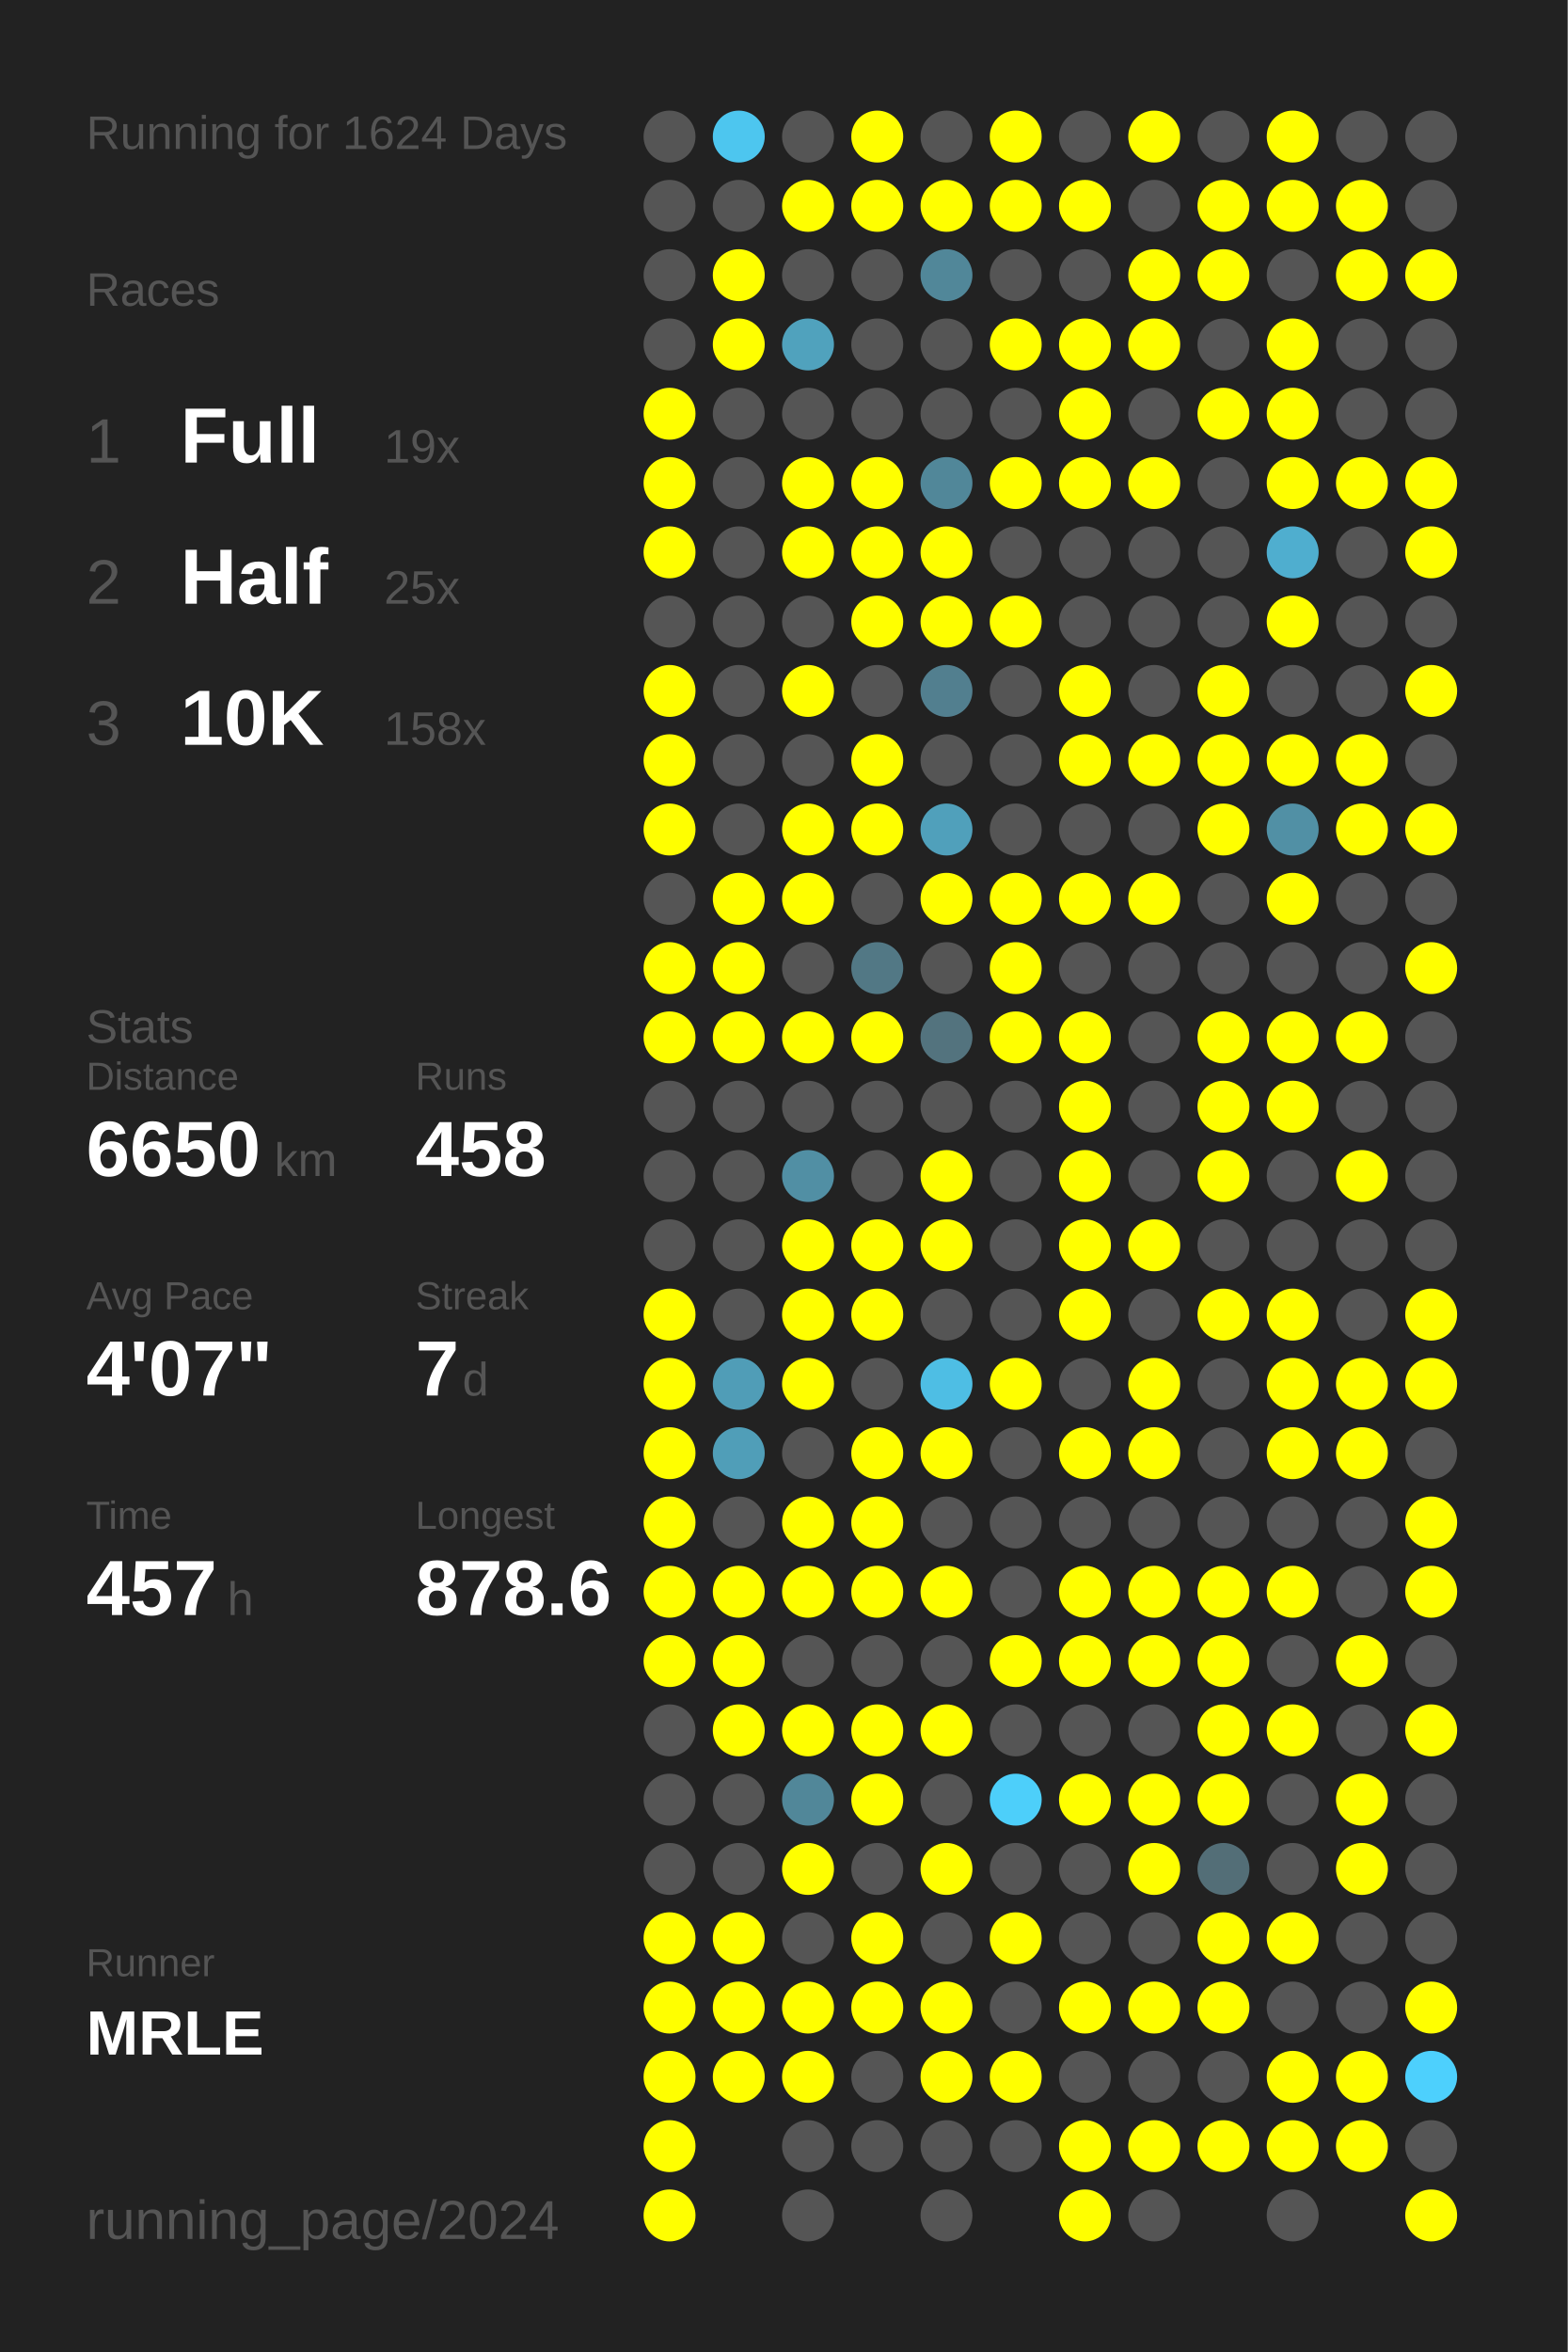
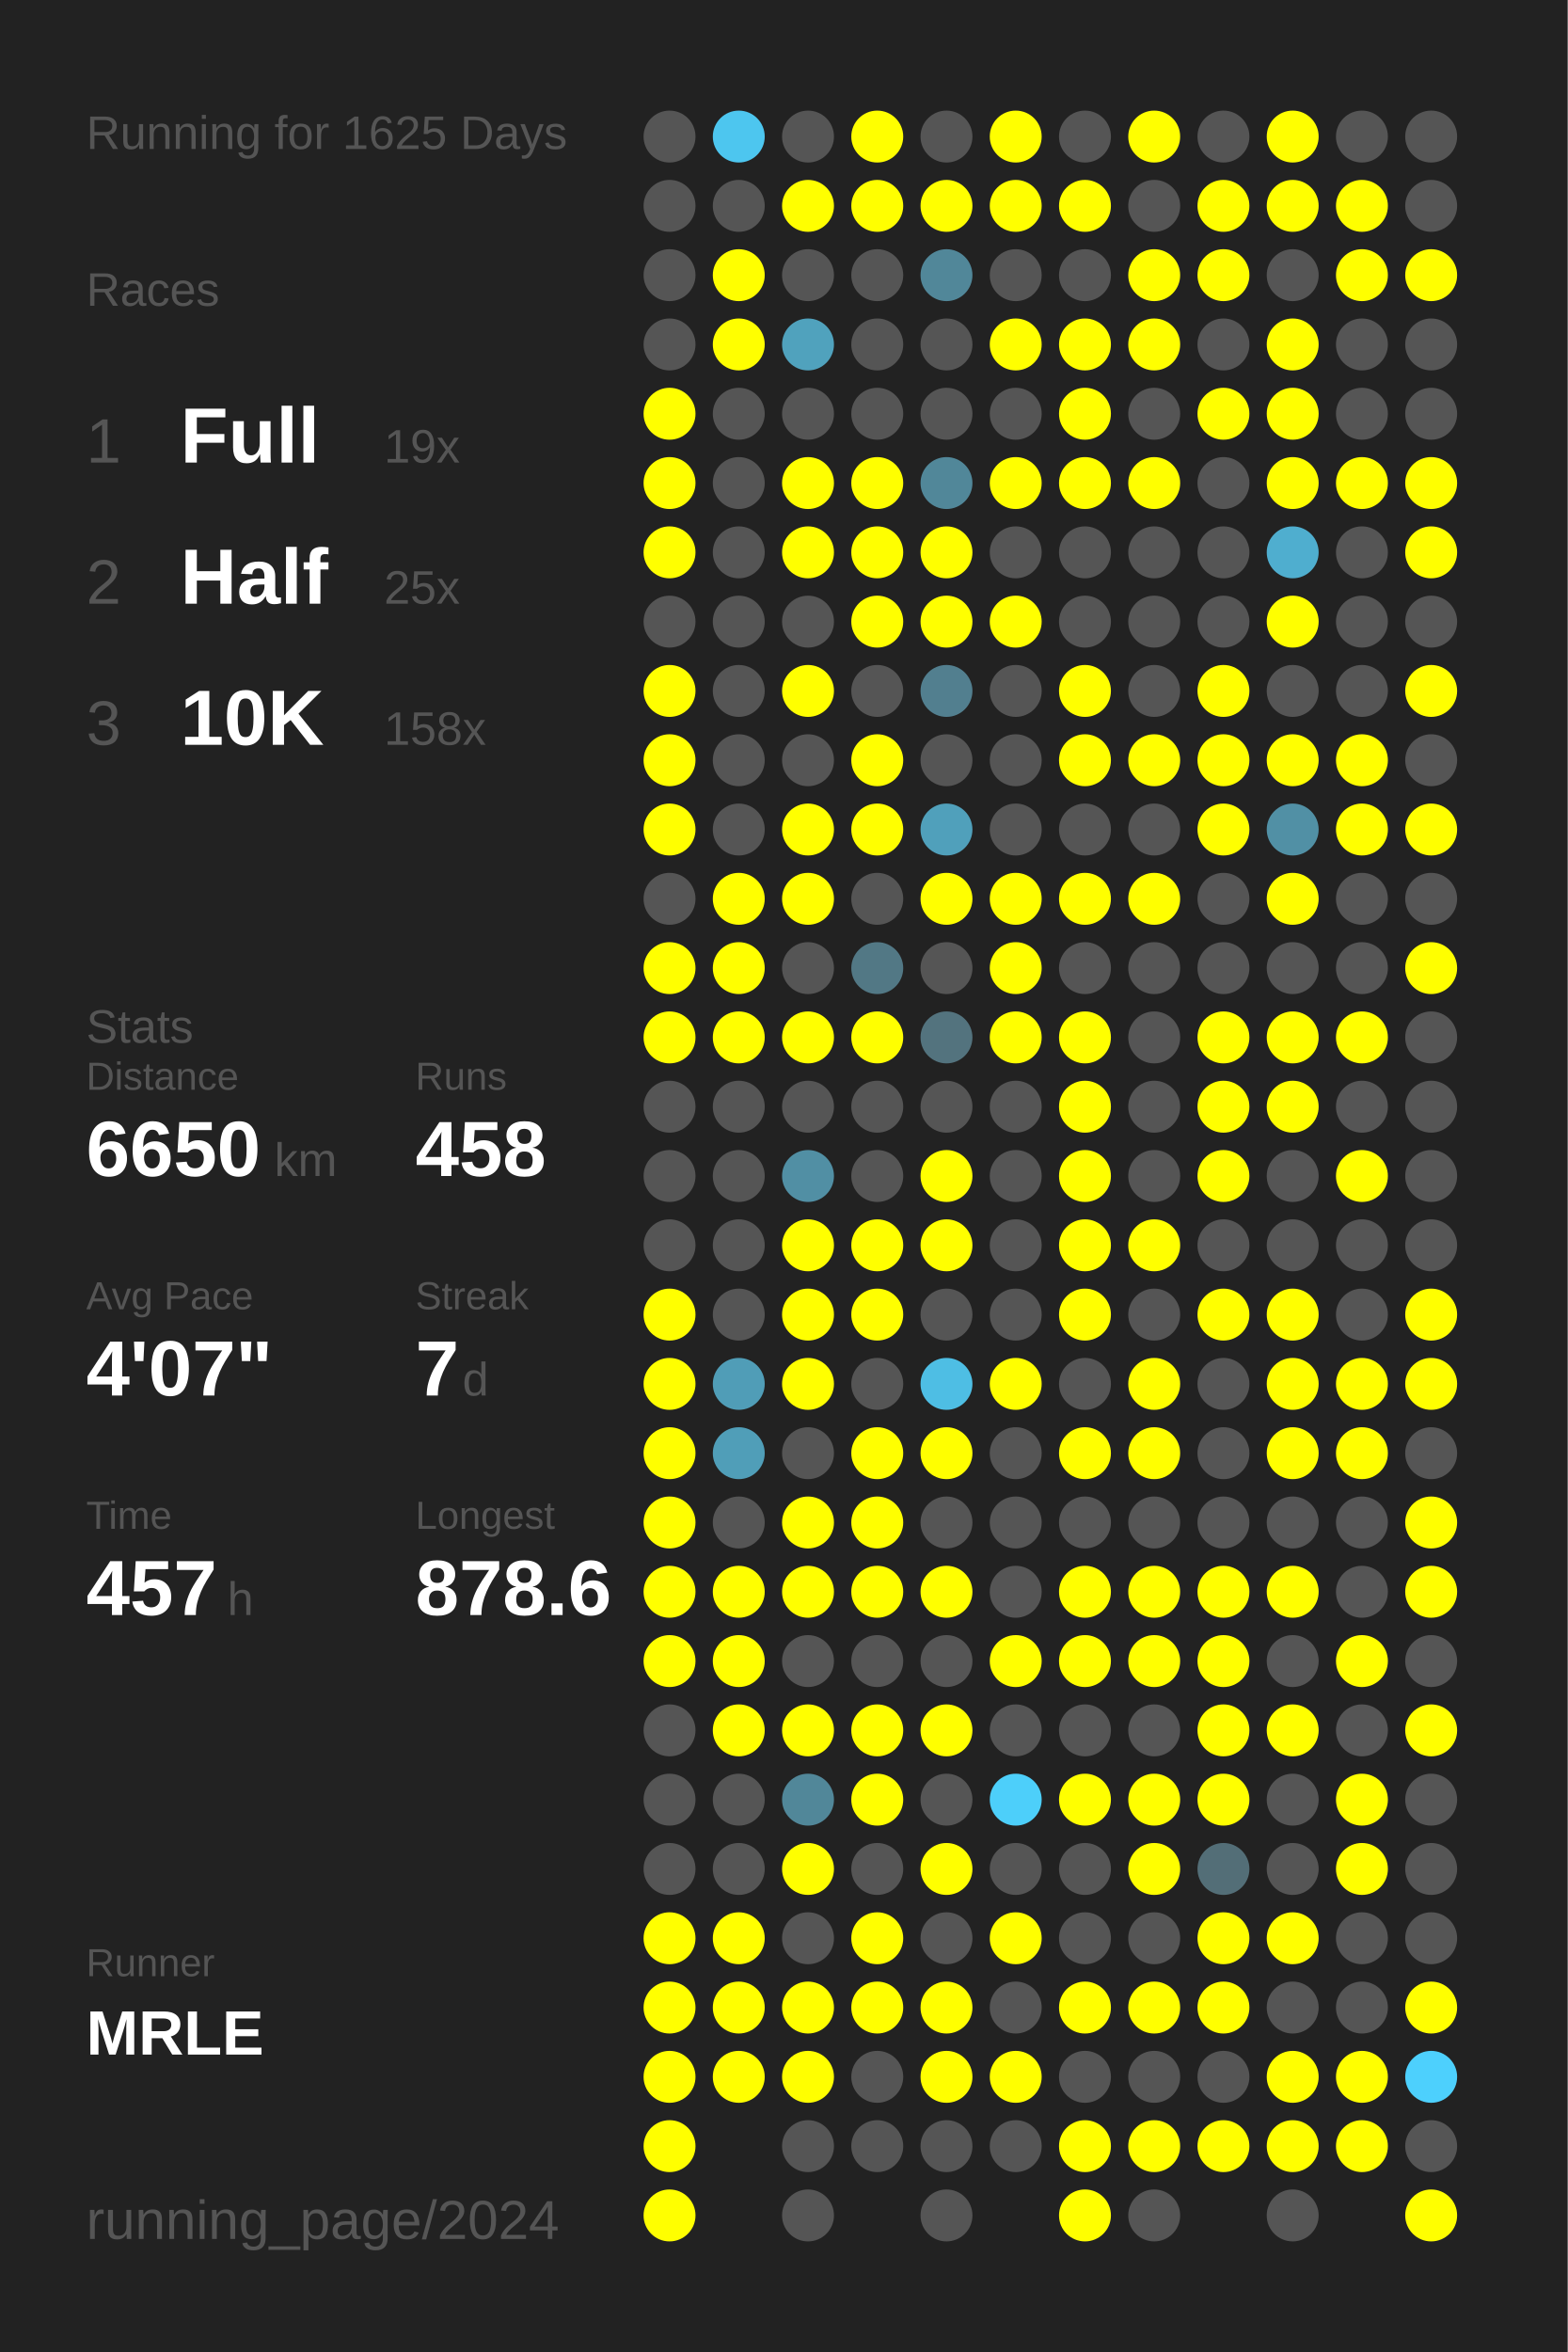
<svg xmlns="http://www.w3.org/2000/svg" baseProfile="full" height="300mm" version="1.1" viewBox="0,0,200,300" width="200mm">
  <defs />
  <rect fill="#222222" height="300" width="200" x="0" y="0" />
-   <text fill="#555555" style="font-size:6px; font-family:Arial;" x="11" y="19">Running for 1624 Days</text>
+   <text fill="#555555" style="font-size:6px; font-family:Arial;" x="11" y="19">Running for 1625 Days</text>
  <text fill="#555555" style="font-size:6px; font-family:Arial;" x="11" y="39">Races</text>
  <text fill="#555555" style="font-size:8px; font-family:Arial;" x="11" y="59">1</text>
  <text fill="#FFFFFF" style="font-size:10px; font-family:Arial; font-weight:bold;" x="23" y="59">Full</text>
  <text fill="#555555" style="font-size:6px; font-family:Arial;" x="49" y="59">19x</text>
  <text fill="#555555" style="font-size:8px; font-family:Arial;" x="11" y="77">2</text>
  <text fill="#FFFFFF" style="font-size:10px; font-family:Arial; font-weight:bold;" x="23" y="77">Half</text>
  <text fill="#555555" style="font-size:6px; font-family:Arial;" x="49" y="77">25x</text>
  <text fill="#555555" style="font-size:8px; font-family:Arial;" x="11" y="95">3</text>
  <text fill="#FFFFFF" style="font-size:10px; font-family:Arial; font-weight:bold;" x="23" y="95">10K</text>
  <text fill="#555555" style="font-size:6px; font-family:Arial;" x="49" y="95">158x</text>
  <text fill="#555555" style="font-size:6px; font-family:Arial;" x="11" y="133">Stats</text>
  <text fill="#555555" style="font-size:5px; font-family:Arial;" x="11" y="139">Distance</text>
  <text fill="#FFFFFF" style="font-size:10px; font-family:Arial; font-weight:bold;" x="11" y="150">6650</text>
  <text fill="#555555" style="font-size:6px; font-family:Arial;" x="35" y="150">km</text>
  <text fill="#555555" style="font-size:5px; font-family:Arial;" x="53" y="139">Runs</text>
  <text fill="#FFFFFF" style="font-size:10px; font-family:Arial; font-weight:bold;" x="53" y="150">458</text>
  <text fill="#555555" style="font-size:5px; font-family:Arial;" x="11" y="167">Avg Pace</text>
  <text fill="#FFFFFF" style="font-size:10px; font-family:Arial; font-weight:bold;" x="11" y="178">4'07"</text>
  <text fill="#555555" style="font-size:5px; font-family:Arial;" x="53" y="167">Streak</text>
  <text fill="#FFFFFF" style="font-size:10px; font-family:Arial; font-weight:bold;" x="53" y="178">7</text>
  <text fill="#555555" style="font-size:6px; font-family:Arial;" x="59" y="178">d</text>
  <text fill="#555555" style="font-size:5px; font-family:Arial;" x="11" y="195">Time</text>
  <text fill="#FFFFFF" style="font-size:10px; font-family:Arial; font-weight:bold;" x="11" y="206">457</text>
  <text fill="#555555" style="font-size:6px; font-family:Arial;" x="29" y="206">h</text>
  <text fill="#555555" style="font-size:5px; font-family:Arial;" x="53" y="195">Longest</text>
  <text fill="#FFFFFF" style="font-size:10px; font-family:Arial; font-weight:bold;" x="53" y="206">878.6</text>
  <text fill="#555555" style="font-size:5px; font-family:Arial;" x="11" y="252.065">Runner</text>
  <text fill="#FFFFFF" style="font-size:8px; font-family:Arial; font-weight:bold;" x="11" y="262.065">MRLE</text>
  <text fill="#555555" style="font-size:7px; font-family:Arial;" x="11" y="285.581">running_page/2024</text>
  <circle cx="85.417" cy="17.419" fill="#555555" r="3.312" />
  <circle cx="85.417" cy="26.258" fill="#555555" r="3.312" />
  <circle cx="85.417" cy="35.097" fill="#555555" r="3.312" />
  <circle cx="85.417" cy="43.935" fill="#555555" r="3.312" />
  <circle cx="85.417" cy="52.774" fill="#FFFF00" r="3.312" />
  <circle cx="85.417" cy="61.613" fill="#FFFF00" r="3.312" />
  <circle cx="85.417" cy="70.452" fill="#FFFF00" r="3.312" />
  <circle cx="85.417" cy="79.29" fill="#555555" r="3.312" />
  <circle cx="85.417" cy="88.129" fill="#FFFF00" r="3.312" />
  <circle cx="85.417" cy="96.968" fill="#FFFF00" r="3.312" />
  <circle cx="85.417" cy="105.806" fill="#FFFF00" r="3.312" />
  <circle cx="85.417" cy="114.645" fill="#555555" r="3.312" />
  <circle cx="85.417" cy="123.484" fill="#FFFF00" r="3.312" />
  <circle cx="85.417" cy="132.323" fill="#FFFF00" r="3.312" />
  <circle cx="85.417" cy="141.161" fill="#555555" r="3.312" />
  <circle cx="85.417" cy="150" fill="#555555" r="3.312" />
  <circle cx="85.417" cy="158.839" fill="#555555" r="3.312" />
  <circle cx="85.417" cy="167.677" fill="#FFFF00" r="3.312" />
  <circle cx="85.417" cy="176.516" fill="#FFFF00" r="3.312" />
  <circle cx="85.417" cy="185.355" fill="#FFFF00" r="3.312" />
  <circle cx="85.417" cy="194.194" fill="#FFFF00" r="3.312" />
  <circle cx="85.417" cy="203.032" fill="#FFFF00" r="3.312" />
  <circle cx="85.417" cy="211.871" fill="#FFFF00" r="3.312" />
  <circle cx="85.417" cy="220.71" fill="#555555" r="3.312" />
  <circle cx="85.417" cy="229.548" fill="#555555" r="3.312" />
  <circle cx="85.417" cy="238.387" fill="#555555" r="3.312" />
  <circle cx="85.417" cy="247.226" fill="#FFFF00" r="3.312" />
  <circle cx="85.417" cy="256.065" fill="#FFFF00" r="3.312" />
  <circle cx="85.417" cy="264.903" fill="#FFFF00" r="3.312" />
  <circle cx="85.417" cy="273.742" fill="#FFFF00" r="3.312" />
  <circle cx="85.417" cy="282.581" fill="#FFFF00" r="3.312" />
  <circle cx="94.25" cy="17.419" fill="#4dc6ef" r="3.312" />
  <circle cx="94.25" cy="26.258" fill="#555555" r="3.312" />
  <circle cx="94.25" cy="35.097" fill="#FFFF00" r="3.312" />
  <circle cx="94.25" cy="43.935" fill="#FFFF00" r="3.312" />
  <circle cx="94.25" cy="52.774" fill="#555555" r="3.312" />
  <circle cx="94.25" cy="61.613" fill="#555555" r="3.312" />
  <circle cx="94.25" cy="70.452" fill="#555555" r="3.312" />
  <circle cx="94.25" cy="79.29" fill="#555555" r="3.312" />
  <circle cx="94.25" cy="88.129" fill="#555555" r="3.312" />
  <circle cx="94.25" cy="96.968" fill="#555555" r="3.312" />
  <circle cx="94.25" cy="105.806" fill="#555555" r="3.312" />
  <circle cx="94.25" cy="114.645" fill="#FFFF00" r="3.312" />
  <circle cx="94.25" cy="123.484" fill="#FFFF00" r="3.312" />
  <circle cx="94.25" cy="132.323" fill="#FFFF00" r="3.312" />
  <circle cx="94.25" cy="141.161" fill="#555555" r="3.312" />
  <circle cx="94.25" cy="150" fill="#555555" r="3.312" />
  <circle cx="94.25" cy="158.839" fill="#555555" r="3.312" />
  <circle cx="94.25" cy="167.677" fill="#555555" r="3.312" />
  <circle cx="94.25" cy="176.516" fill="#509db7" r="3.312" />
  <circle cx="94.25" cy="185.355" fill="#509eb8" r="3.312" />
  <circle cx="94.25" cy="194.194" fill="#555555" r="3.312" />
  <circle cx="94.25" cy="203.032" fill="#FFFF00" r="3.312" />
  <circle cx="94.25" cy="211.871" fill="#FFFF00" r="3.312" />
  <circle cx="94.25" cy="220.71" fill="#FFFF00" r="3.312" />
  <circle cx="94.25" cy="229.548" fill="#555555" r="3.312" />
  <circle cx="94.25" cy="238.387" fill="#555555" r="3.312" />
  <circle cx="94.25" cy="247.226" fill="#FFFF00" r="3.312" />
  <circle cx="94.25" cy="256.065" fill="#FFFF00" r="3.312" />
  <circle cx="94.25" cy="264.903" fill="#FFFF00" r="3.312" />
  <circle cx="103.083" cy="17.419" fill="#555555" r="3.312" />
  <circle cx="103.083" cy="26.258" fill="#FFFF00" r="3.312" />
  <circle cx="103.083" cy="35.097" fill="#555555" r="3.312" />
  <circle cx="103.083" cy="43.935" fill="#50a2bd" r="3.312" />
  <circle cx="103.083" cy="52.774" fill="#555555" r="3.312" />
  <circle cx="103.083" cy="61.613" fill="#FFFF00" r="3.312" />
  <circle cx="103.083" cy="70.452" fill="#FFFF00" r="3.312" />
  <circle cx="103.083" cy="79.29" fill="#555555" r="3.312" />
  <circle cx="103.083" cy="88.129" fill="#FFFF00" r="3.312" />
  <circle cx="103.083" cy="96.968" fill="#555555" r="3.312" />
  <circle cx="103.083" cy="105.806" fill="#FFFF00" r="3.312" />
  <circle cx="103.083" cy="114.645" fill="#FFFF00" r="3.312" />
  <circle cx="103.083" cy="123.484" fill="#555555" r="3.312" />
  <circle cx="103.083" cy="132.323" fill="#FFFF00" r="3.312" />
  <circle cx="103.083" cy="141.161" fill="#555555" r="3.312" />
  <circle cx="103.083" cy="150" fill="#518fa4" r="3.312" />
  <circle cx="103.083" cy="158.839" fill="#FFFF00" r="3.312" />
  <circle cx="103.083" cy="167.677" fill="#FFFF00" r="3.312" />
  <circle cx="103.083" cy="176.516" fill="#FFFF00" r="3.312" />
  <circle cx="103.083" cy="185.355" fill="#555555" r="3.312" />
  <circle cx="103.083" cy="194.194" fill="#FFFF00" r="3.312" />
  <circle cx="103.083" cy="203.032" fill="#FFFF00" r="3.312" />
  <circle cx="103.083" cy="211.871" fill="#555555" r="3.312" />
  <circle cx="103.083" cy="220.71" fill="#FFFF00" r="3.312" />
  <circle cx="103.083" cy="229.548" fill="#518799" r="3.312" />
  <circle cx="103.083" cy="238.387" fill="#FFFF00" r="3.312" />
  <circle cx="103.083" cy="247.226" fill="#555555" r="3.312" />
  <circle cx="103.083" cy="256.065" fill="#FFFF00" r="3.312" />
  <circle cx="103.083" cy="264.903" fill="#FFFF00" r="3.312" />
  <circle cx="103.083" cy="273.742" fill="#555555" r="3.312" />
  <circle cx="103.083" cy="282.581" fill="#555555" r="3.312" />
  <circle cx="111.917" cy="17.419" fill="#FFFF00" r="3.312" />
  <circle cx="111.917" cy="26.258" fill="#FFFF00" r="3.312" />
  <circle cx="111.917" cy="35.097" fill="#555555" r="3.312" />
  <circle cx="111.917" cy="43.935" fill="#555555" r="3.312" />
  <circle cx="111.917" cy="52.774" fill="#555555" r="3.312" />
  <circle cx="111.917" cy="61.613" fill="#FFFF00" r="3.312" />
  <circle cx="111.917" cy="70.452" fill="#FFFF00" r="3.312" />
  <circle cx="111.917" cy="79.29" fill="#FFFF00" r="3.312" />
  <circle cx="111.917" cy="88.129" fill="#555555" r="3.312" />
  <circle cx="111.917" cy="96.968" fill="#FFFF00" r="3.312" />
  <circle cx="111.917" cy="105.806" fill="#FFFF00" r="3.312" />
  <circle cx="111.917" cy="114.645" fill="#555555" r="3.312" />
  <circle cx="111.917" cy="123.484" fill="#527885" r="3.312" />
  <circle cx="111.917" cy="132.323" fill="#FFFF00" r="3.312" />
  <circle cx="111.917" cy="141.161" fill="#555555" r="3.312" />
  <circle cx="111.917" cy="150" fill="#555555" r="3.312" />
  <circle cx="111.917" cy="158.839" fill="#FFFF00" r="3.312" />
  <circle cx="111.917" cy="167.677" fill="#FFFF00" r="3.312" />
  <circle cx="111.917" cy="176.516" fill="#555555" r="3.312" />
  <circle cx="111.917" cy="185.355" fill="#FFFF00" r="3.312" />
  <circle cx="111.917" cy="194.194" fill="#FFFF00" r="3.312" />
  <circle cx="111.917" cy="203.032" fill="#FFFF00" r="3.312" />
  <circle cx="111.917" cy="211.871" fill="#555555" r="3.312" />
  <circle cx="111.917" cy="220.71" fill="#FFFF00" r="3.312" />
  <circle cx="111.917" cy="229.548" fill="#FFFF00" r="3.312" />
  <circle cx="111.917" cy="238.387" fill="#555555" r="3.312" />
  <circle cx="111.917" cy="247.226" fill="#FFFF00" r="3.312" />
  <circle cx="111.917" cy="256.065" fill="#FFFF00" r="3.312" />
  <circle cx="111.917" cy="264.903" fill="#555555" r="3.312" />
  <circle cx="111.917" cy="273.742" fill="#555555" r="3.312" />
  <circle cx="120.75" cy="17.419" fill="#555555" r="3.312" />
  <circle cx="120.75" cy="26.258" fill="#FFFF00" r="3.312" />
  <circle cx="120.75" cy="35.097" fill="#518799" r="3.312" />
  <circle cx="120.75" cy="43.935" fill="#555555" r="3.312" />
  <circle cx="120.75" cy="52.774" fill="#555555" r="3.312" />
  <circle cx="120.75" cy="61.613" fill="#518799" r="3.312" />
  <circle cx="120.75" cy="70.452" fill="#FFFF00" r="3.312" />
  <circle cx="120.75" cy="79.29" fill="#FFFF00" r="3.312" />
  <circle cx="120.75" cy="88.129" fill="#527f8f" r="3.312" />
  <circle cx="120.75" cy="96.968" fill="#555555" r="3.312" />
  <circle cx="120.75" cy="105.806" fill="#50a0bb" r="3.312" />
  <circle cx="120.75" cy="114.645" fill="#FFFF00" r="3.312" />
  <circle cx="120.75" cy="123.484" fill="#555555" r="3.312" />
  <circle cx="120.75" cy="132.323" fill="#53737e" r="3.312" />
  <circle cx="120.75" cy="141.161" fill="#555555" r="3.312" />
  <circle cx="120.75" cy="150" fill="#FFFF00" r="3.312" />
  <circle cx="120.75" cy="158.839" fill="#FFFF00" r="3.312" />
  <circle cx="120.75" cy="167.677" fill="#555555" r="3.312" />
  <circle cx="120.75" cy="176.516" fill="#4ebee4" r="3.312" />
  <circle cx="120.75" cy="185.355" fill="#FFFF00" r="3.312" />
  <circle cx="120.75" cy="194.194" fill="#555555" r="3.312" />
  <circle cx="120.75" cy="203.032" fill="#FFFF00" r="3.312" />
  <circle cx="120.75" cy="211.871" fill="#555555" r="3.312" />
  <circle cx="120.75" cy="220.71" fill="#FFFF00" r="3.312" />
  <circle cx="120.75" cy="229.548" fill="#555555" r="3.312" />
  <circle cx="120.75" cy="238.387" fill="#FFFF00" r="3.312" />
  <circle cx="120.75" cy="247.226" fill="#555555" r="3.312" />
  <circle cx="120.75" cy="256.065" fill="#FFFF00" r="3.312" />
  <circle cx="120.75" cy="264.903" fill="#FFFF00" r="3.312" />
  <circle cx="120.75" cy="273.742" fill="#555555" r="3.312" />
  <circle cx="120.75" cy="282.581" fill="#555555" r="3.312" />
  <circle cx="129.583" cy="17.419" fill="#FFFF00" r="3.312" />
  <circle cx="129.583" cy="26.258" fill="#FFFF00" r="3.312" />
  <circle cx="129.583" cy="35.097" fill="#555555" r="3.312" />
  <circle cx="129.583" cy="43.935" fill="#FFFF00" r="3.312" />
  <circle cx="129.583" cy="52.774" fill="#555555" r="3.312" />
  <circle cx="129.583" cy="61.613" fill="#FFFF00" r="3.312" />
  <circle cx="129.583" cy="70.452" fill="#555555" r="3.312" />
  <circle cx="129.583" cy="79.29" fill="#FFFF00" r="3.312" />
  <circle cx="129.583" cy="88.129" fill="#555555" r="3.312" />
  <circle cx="129.583" cy="96.968" fill="#555555" r="3.312" />
  <circle cx="129.583" cy="105.806" fill="#555555" r="3.312" />
  <circle cx="129.583" cy="114.645" fill="#FFFF00" r="3.312" />
  <circle cx="129.583" cy="123.484" fill="#FFFF00" r="3.312" />
  <circle cx="129.583" cy="132.323" fill="#FFFF00" r="3.312" />
  <circle cx="129.583" cy="141.161" fill="#555555" r="3.312" />
  <circle cx="129.583" cy="150" fill="#555555" r="3.312" />
  <circle cx="129.583" cy="158.839" fill="#555555" r="3.312" />
  <circle cx="129.583" cy="167.677" fill="#555555" r="3.312" />
  <circle cx="129.583" cy="176.516" fill="#FFFF00" r="3.312" />
  <circle cx="129.583" cy="185.355" fill="#555555" r="3.312" />
  <circle cx="129.583" cy="194.194" fill="#555555" r="3.312" />
  <circle cx="129.583" cy="203.032" fill="#555555" r="3.312" />
  <circle cx="129.583" cy="211.871" fill="#FFFF00" r="3.312" />
  <circle cx="129.583" cy="220.71" fill="#555555" r="3.312" />
  <circle cx="129.583" cy="229.548" fill="#4dcffa" r="3.312" />
  <circle cx="129.583" cy="238.387" fill="#555555" r="3.312" />
  <circle cx="129.583" cy="247.226" fill="#FFFF00" r="3.312" />
  <circle cx="129.583" cy="256.065" fill="#555555" r="3.312" />
  <circle cx="129.583" cy="264.903" fill="#FFFF00" r="3.312" />
  <circle cx="129.583" cy="273.742" fill="#555555" r="3.312" />
  <circle cx="138.417" cy="17.419" fill="#555555" r="3.312" />
  <circle cx="138.417" cy="26.258" fill="#FFFF00" r="3.312" />
  <circle cx="138.417" cy="35.097" fill="#555555" r="3.312" />
  <circle cx="138.417" cy="43.935" fill="#FFFF00" r="3.312" />
  <circle cx="138.417" cy="52.774" fill="#FFFF00" r="3.312" />
  <circle cx="138.417" cy="61.613" fill="#FFFF00" r="3.312" />
  <circle cx="138.417" cy="70.452" fill="#555555" r="3.312" />
  <circle cx="138.417" cy="79.29" fill="#555555" r="3.312" />
  <circle cx="138.417" cy="88.129" fill="#FFFF00" r="3.312" />
  <circle cx="138.417" cy="96.968" fill="#FFFF00" r="3.312" />
  <circle cx="138.417" cy="105.806" fill="#555555" r="3.312" />
  <circle cx="138.417" cy="114.645" fill="#FFFF00" r="3.312" />
  <circle cx="138.417" cy="123.484" fill="#555555" r="3.312" />
  <circle cx="138.417" cy="132.323" fill="#FFFF00" r="3.312" />
  <circle cx="138.417" cy="141.161" fill="#FFFF00" r="3.312" />
  <circle cx="138.417" cy="150" fill="#FFFF00" r="3.312" />
  <circle cx="138.417" cy="158.839" fill="#FFFF00" r="3.312" />
  <circle cx="138.417" cy="167.677" fill="#FFFF00" r="3.312" />
  <circle cx="138.417" cy="176.516" fill="#555555" r="3.312" />
  <circle cx="138.417" cy="185.355" fill="#FFFF00" r="3.312" />
  <circle cx="138.417" cy="194.194" fill="#555555" r="3.312" />
  <circle cx="138.417" cy="203.032" fill="#FFFF00" r="3.312" />
  <circle cx="138.417" cy="211.871" fill="#FFFF00" r="3.312" />
  <circle cx="138.417" cy="220.71" fill="#555555" r="3.312" />
  <circle cx="138.417" cy="229.548" fill="#FFFF00" r="3.312" />
  <circle cx="138.417" cy="238.387" fill="#555555" r="3.312" />
  <circle cx="138.417" cy="247.226" fill="#555555" r="3.312" />
  <circle cx="138.417" cy="256.065" fill="#FFFF00" r="3.312" />
  <circle cx="138.417" cy="264.903" fill="#555555" r="3.312" />
  <circle cx="138.417" cy="273.742" fill="#FFFF00" r="3.312" />
  <circle cx="138.417" cy="282.581" fill="#FFFF00" r="3.312" />
  <circle cx="147.25" cy="17.419" fill="#FFFF00" r="3.312" />
  <circle cx="147.25" cy="26.258" fill="#555555" r="3.312" />
  <circle cx="147.25" cy="35.097" fill="#FFFF00" r="3.312" />
  <circle cx="147.25" cy="43.935" fill="#FFFF00" r="3.312" />
  <circle cx="147.25" cy="52.774" fill="#555555" r="3.312" />
  <circle cx="147.25" cy="61.613" fill="#FFFF00" r="3.312" />
  <circle cx="147.25" cy="70.452" fill="#555555" r="3.312" />
  <circle cx="147.25" cy="79.29" fill="#555555" r="3.312" />
  <circle cx="147.25" cy="88.129" fill="#555555" r="3.312" />
  <circle cx="147.25" cy="96.968" fill="#FFFF00" r="3.312" />
  <circle cx="147.25" cy="105.806" fill="#555555" r="3.312" />
  <circle cx="147.25" cy="114.645" fill="#FFFF00" r="3.312" />
  <circle cx="147.25" cy="123.484" fill="#555555" r="3.312" />
  <circle cx="147.25" cy="132.323" fill="#555555" r="3.312" />
  <circle cx="147.25" cy="141.161" fill="#555555" r="3.312" />
  <circle cx="147.25" cy="150" fill="#555555" r="3.312" />
  <circle cx="147.25" cy="158.839" fill="#FFFF00" r="3.312" />
  <circle cx="147.25" cy="167.677" fill="#555555" r="3.312" />
  <circle cx="147.25" cy="176.516" fill="#FFFF00" r="3.312" />
  <circle cx="147.25" cy="185.355" fill="#FFFF00" r="3.312" />
  <circle cx="147.25" cy="194.194" fill="#555555" r="3.312" />
  <circle cx="147.25" cy="203.032" fill="#FFFF00" r="3.312" />
  <circle cx="147.25" cy="211.871" fill="#FFFF00" r="3.312" />
  <circle cx="147.25" cy="220.71" fill="#555555" r="3.312" />
  <circle cx="147.25" cy="229.548" fill="#FFFF00" r="3.312" />
  <circle cx="147.25" cy="238.387" fill="#FFFF00" r="3.312" />
  <circle cx="147.25" cy="247.226" fill="#555555" r="3.312" />
  <circle cx="147.25" cy="256.065" fill="#FFFF00" r="3.312" />
  <circle cx="147.25" cy="264.903" fill="#555555" r="3.312" />
  <circle cx="147.25" cy="273.742" fill="#FFFF00" r="3.312" />
  <circle cx="147.25" cy="282.581" fill="#555555" r="3.312" />
  <circle cx="156.083" cy="17.419" fill="#555555" r="3.312" />
  <circle cx="156.083" cy="26.258" fill="#FFFF00" r="3.312" />
  <circle cx="156.083" cy="35.097" fill="#FFFF00" r="3.312" />
  <circle cx="156.083" cy="43.935" fill="#555555" r="3.312" />
  <circle cx="156.083" cy="52.774" fill="#FFFF00" r="3.312" />
  <circle cx="156.083" cy="61.613" fill="#555555" r="3.312" />
  <circle cx="156.083" cy="70.452" fill="#555555" r="3.312" />
  <circle cx="156.083" cy="79.29" fill="#555555" r="3.312" />
  <circle cx="156.083" cy="88.129" fill="#FFFF00" r="3.312" />
  <circle cx="156.083" cy="96.968" fill="#FFFF00" r="3.312" />
  <circle cx="156.083" cy="105.806" fill="#FFFF00" r="3.312" />
  <circle cx="156.083" cy="114.645" fill="#555555" r="3.312" />
  <circle cx="156.083" cy="123.484" fill="#555555" r="3.312" />
  <circle cx="156.083" cy="132.323" fill="#FFFF00" r="3.312" />
  <circle cx="156.083" cy="141.161" fill="#FFFF00" r="3.312" />
  <circle cx="156.083" cy="150" fill="#FFFF00" r="3.312" />
  <circle cx="156.083" cy="158.839" fill="#555555" r="3.312" />
  <circle cx="156.083" cy="167.677" fill="#FFFF00" r="3.312" />
  <circle cx="156.083" cy="176.516" fill="#555555" r="3.312" />
  <circle cx="156.083" cy="185.355" fill="#555555" r="3.312" />
  <circle cx="156.083" cy="194.194" fill="#555555" r="3.312" />
  <circle cx="156.083" cy="203.032" fill="#FFFF00" r="3.312" />
  <circle cx="156.083" cy="211.871" fill="#FFFF00" r="3.312" />
  <circle cx="156.083" cy="220.71" fill="#FFFF00" r="3.312" />
  <circle cx="156.083" cy="229.548" fill="#FFFF00" r="3.312" />
  <circle cx="156.083" cy="238.387" fill="#536e77" r="3.312" />
  <circle cx="156.083" cy="247.226" fill="#FFFF00" r="3.312" />
  <circle cx="156.083" cy="256.065" fill="#FFFF00" r="3.312" />
  <circle cx="156.083" cy="264.903" fill="#555555" r="3.312" />
  <circle cx="156.083" cy="273.742" fill="#FFFF00" r="3.312" />
  <circle cx="164.917" cy="17.419" fill="#FFFF00" r="3.312" />
  <circle cx="164.917" cy="26.258" fill="#FFFF00" r="3.312" />
  <circle cx="164.917" cy="35.097" fill="#555555" r="3.312" />
  <circle cx="164.917" cy="43.935" fill="#FFFF00" r="3.312" />
  <circle cx="164.917" cy="52.774" fill="#FFFF00" r="3.312" />
  <circle cx="164.917" cy="61.613" fill="#FFFF00" r="3.312" />
  <circle cx="164.917" cy="70.452" fill="#4faecf" r="3.312" />
  <circle cx="164.917" cy="79.29" fill="#FFFF00" r="3.312" />
  <circle cx="164.917" cy="88.129" fill="#555555" r="3.312" />
  <circle cx="164.917" cy="96.968" fill="#FFFF00" r="3.312" />
  <circle cx="164.917" cy="105.806" fill="#5190a5" r="3.312" />
  <circle cx="164.917" cy="114.645" fill="#FFFF00" r="3.312" />
  <circle cx="164.917" cy="123.484" fill="#555555" r="3.312" />
  <circle cx="164.917" cy="132.323" fill="#FFFF00" r="3.312" />
  <circle cx="164.917" cy="141.161" fill="#FFFF00" r="3.312" />
  <circle cx="164.917" cy="150" fill="#555555" r="3.312" />
  <circle cx="164.917" cy="158.839" fill="#555555" r="3.312" />
  <circle cx="164.917" cy="167.677" fill="#FFFF00" r="3.312" />
  <circle cx="164.917" cy="176.516" fill="#FFFF00" r="3.312" />
  <circle cx="164.917" cy="185.355" fill="#FFFF00" r="3.312" />
  <circle cx="164.917" cy="194.194" fill="#555555" r="3.312" />
  <circle cx="164.917" cy="203.032" fill="#FFFF00" r="3.312" />
  <circle cx="164.917" cy="211.871" fill="#555555" r="3.312" />
  <circle cx="164.917" cy="220.71" fill="#FFFF00" r="3.312" />
  <circle cx="164.917" cy="229.548" fill="#555555" r="3.312" />
  <circle cx="164.917" cy="238.387" fill="#555555" r="3.312" />
  <circle cx="164.917" cy="247.226" fill="#FFFF00" r="3.312" />
  <circle cx="164.917" cy="256.065" fill="#555555" r="3.312" />
  <circle cx="164.917" cy="264.903" fill="#FFFF00" r="3.312" />
  <circle cx="164.917" cy="273.742" fill="#FFFF00" r="3.312" />
  <circle cx="164.917" cy="282.581" fill="#555555" r="3.312" />
  <circle cx="173.75" cy="17.419" fill="#555555" r="3.312" />
  <circle cx="173.75" cy="26.258" fill="#FFFF00" r="3.312" />
  <circle cx="173.75" cy="35.097" fill="#FFFF00" r="3.312" />
  <circle cx="173.75" cy="43.935" fill="#555555" r="3.312" />
  <circle cx="173.75" cy="52.774" fill="#555555" r="3.312" />
  <circle cx="173.75" cy="61.613" fill="#FFFF00" r="3.312" />
  <circle cx="173.75" cy="70.452" fill="#555555" r="3.312" />
  <circle cx="173.75" cy="79.29" fill="#555555" r="3.312" />
  <circle cx="173.75" cy="88.129" fill="#555555" r="3.312" />
  <circle cx="173.75" cy="96.968" fill="#FFFF00" r="3.312" />
  <circle cx="173.75" cy="105.806" fill="#FFFF00" r="3.312" />
  <circle cx="173.75" cy="114.645" fill="#555555" r="3.312" />
  <circle cx="173.75" cy="123.484" fill="#555555" r="3.312" />
  <circle cx="173.75" cy="132.323" fill="#FFFF00" r="3.312" />
  <circle cx="173.75" cy="141.161" fill="#555555" r="3.312" />
  <circle cx="173.75" cy="150" fill="#FFFF00" r="3.312" />
  <circle cx="173.75" cy="158.839" fill="#555555" r="3.312" />
  <circle cx="173.75" cy="167.677" fill="#555555" r="3.312" />
  <circle cx="173.75" cy="176.516" fill="#FFFF00" r="3.312" />
  <circle cx="173.75" cy="185.355" fill="#FFFF00" r="3.312" />
  <circle cx="173.75" cy="194.194" fill="#555555" r="3.312" />
  <circle cx="173.75" cy="203.032" fill="#555555" r="3.312" />
  <circle cx="173.75" cy="211.871" fill="#FFFF00" r="3.312" />
  <circle cx="173.75" cy="220.71" fill="#555555" r="3.312" />
  <circle cx="173.75" cy="229.548" fill="#FFFF00" r="3.312" />
  <circle cx="173.75" cy="238.387" fill="#FFFF00" r="3.312" />
  <circle cx="173.75" cy="247.226" fill="#555555" r="3.312" />
  <circle cx="173.75" cy="256.065" fill="#555555" r="3.312" />
  <circle cx="173.75" cy="264.903" fill="#FFFF00" r="3.312" />
  <circle cx="173.75" cy="273.742" fill="#FFFF00" r="3.312" />
  <circle cx="182.583" cy="17.419" fill="#555555" r="3.312" />
  <circle cx="182.583" cy="26.258" fill="#555555" r="3.312" />
  <circle cx="182.583" cy="35.097" fill="#FFFF00" r="3.312" />
  <circle cx="182.583" cy="43.935" fill="#555555" r="3.312" />
  <circle cx="182.583" cy="52.774" fill="#555555" r="3.312" />
  <circle cx="182.583" cy="61.613" fill="#FFFF00" r="3.312" />
  <circle cx="182.583" cy="70.452" fill="#FFFF00" r="3.312" />
  <circle cx="182.583" cy="79.29" fill="#555555" r="3.312" />
  <circle cx="182.583" cy="88.129" fill="#FFFF00" r="3.312" />
  <circle cx="182.583" cy="96.968" fill="#555555" r="3.312" />
  <circle cx="182.583" cy="105.806" fill="#FFFF00" r="3.312" />
  <circle cx="182.583" cy="114.645" fill="#555555" r="3.312" />
  <circle cx="182.583" cy="123.484" fill="#FFFF00" r="3.312" />
  <circle cx="182.583" cy="132.323" fill="#555555" r="3.312" />
  <circle cx="182.583" cy="141.161" fill="#555555" r="3.312" />
  <circle cx="182.583" cy="150" fill="#555555" r="3.312" />
  <circle cx="182.583" cy="158.839" fill="#555555" r="3.312" />
  <circle cx="182.583" cy="167.677" fill="#FFFF00" r="3.312" />
  <circle cx="182.583" cy="176.516" fill="#FFFF00" r="3.312" />
  <circle cx="182.583" cy="185.355" fill="#555555" r="3.312" />
  <circle cx="182.583" cy="194.194" fill="#FFFF00" r="3.312" />
  <circle cx="182.583" cy="203.032" fill="#FFFF00" r="3.312" />
  <circle cx="182.583" cy="211.871" fill="#555555" r="3.312" />
  <circle cx="182.583" cy="220.71" fill="#FFFF00" r="3.312" />
  <circle cx="182.583" cy="229.548" fill="#555555" r="3.312" />
  <circle cx="182.583" cy="238.387" fill="#555555" r="3.312" />
  <circle cx="182.583" cy="247.226" fill="#555555" r="3.312" />
  <circle cx="182.583" cy="256.065" fill="#FFFF00" r="3.312" />
  <circle cx="182.583" cy="264.903" fill="#4dd0fd" r="3.312" />
  <circle cx="182.583" cy="273.742" fill="#555555" r="3.312" />
  <circle cx="182.583" cy="282.581" fill="#FFFF00" r="3.312" />
</svg>
